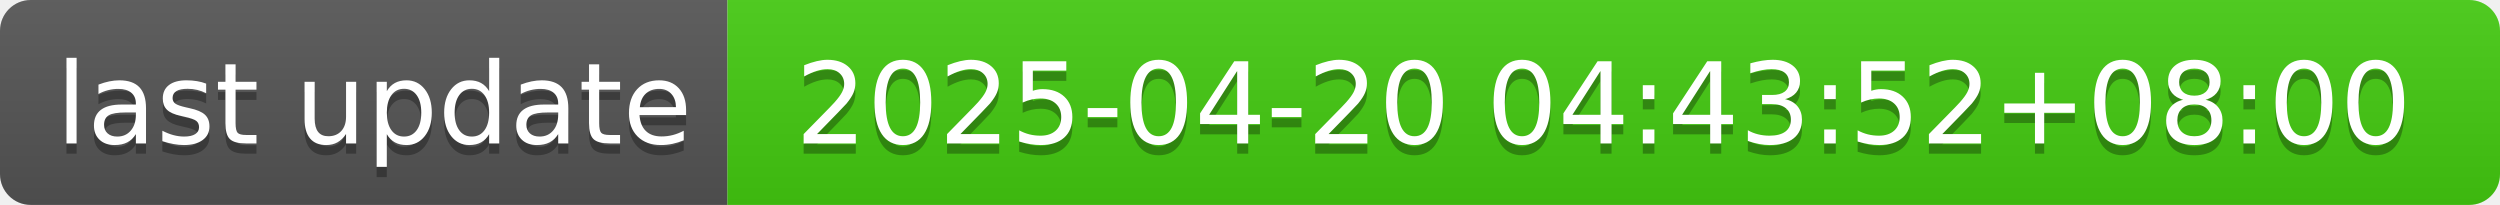
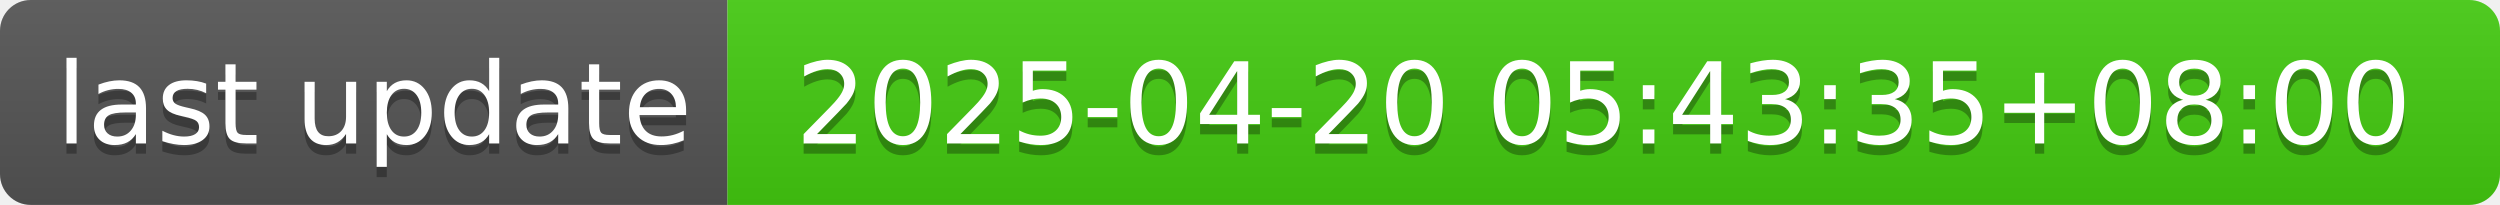
- <svg xmlns="http://www.w3.org/2000/svg" width="244" height="20" role="img" aria-label="last update: 2025-04-20 04:43:52+08:00">
+ <svg xmlns="http://www.w3.org/2000/svg" width="244" height="20" role="img" aria-label="last update: 2025-04-20 05:43:35+08:00">
  <linearGradient id="s" x2="0" y2="100%">
    <stop offset="0" stop-color="#bbb" stop-opacity=".1" />
    <stop offset="1" stop-opacity=".1" />
  </linearGradient>
  <clipPath id="r">
    <rect width="244" height="20" rx="3" fill="#fff" />
  </clipPath>
  <g clip-path="url(#r)">
    <rect width="71" height="20" fill="#555" />
    <rect x="71" width="173" height="20" fill="#4c1" />
    <rect width="244" height="20" fill="url(#s)" />
  </g>
  <g fill="#fff" text-anchor="middle" font-family="Verdana,Geneva,DejaVu Sans,sans-serif" text-rendering="geometricPrecision" font-size="110">
    <text aria-hidden="true" x="365" y="150" fill="#010101" fill-opacity=".3" transform="scale(.1)" textLength="610">last update</text>
    <text x="365" y="140" transform="scale(.1)" fill="#fff" textLength="610">last update</text>
-     <text aria-hidden="true" x="1565" y="150" fill="#010101" fill-opacity=".3" transform="scale(.1)" textLength="1630">2025-04-20 04:43:52+08:00</text>
-     <text x="1565" y="140" transform="scale(.1)" fill="#fff" textLength="1630">2025-04-20 04:43:52+08:00</text>
+     <text aria-hidden="true" x="1565" y="150" fill="#010101" fill-opacity=".3" transform="scale(.1)" textLength="1630">2025-04-20 05:43:35+08:00</text>
+     <text x="1565" y="140" transform="scale(.1)" fill="#fff" textLength="1630">2025-04-20 05:43:35+08:00</text>
  </g>
</svg>
